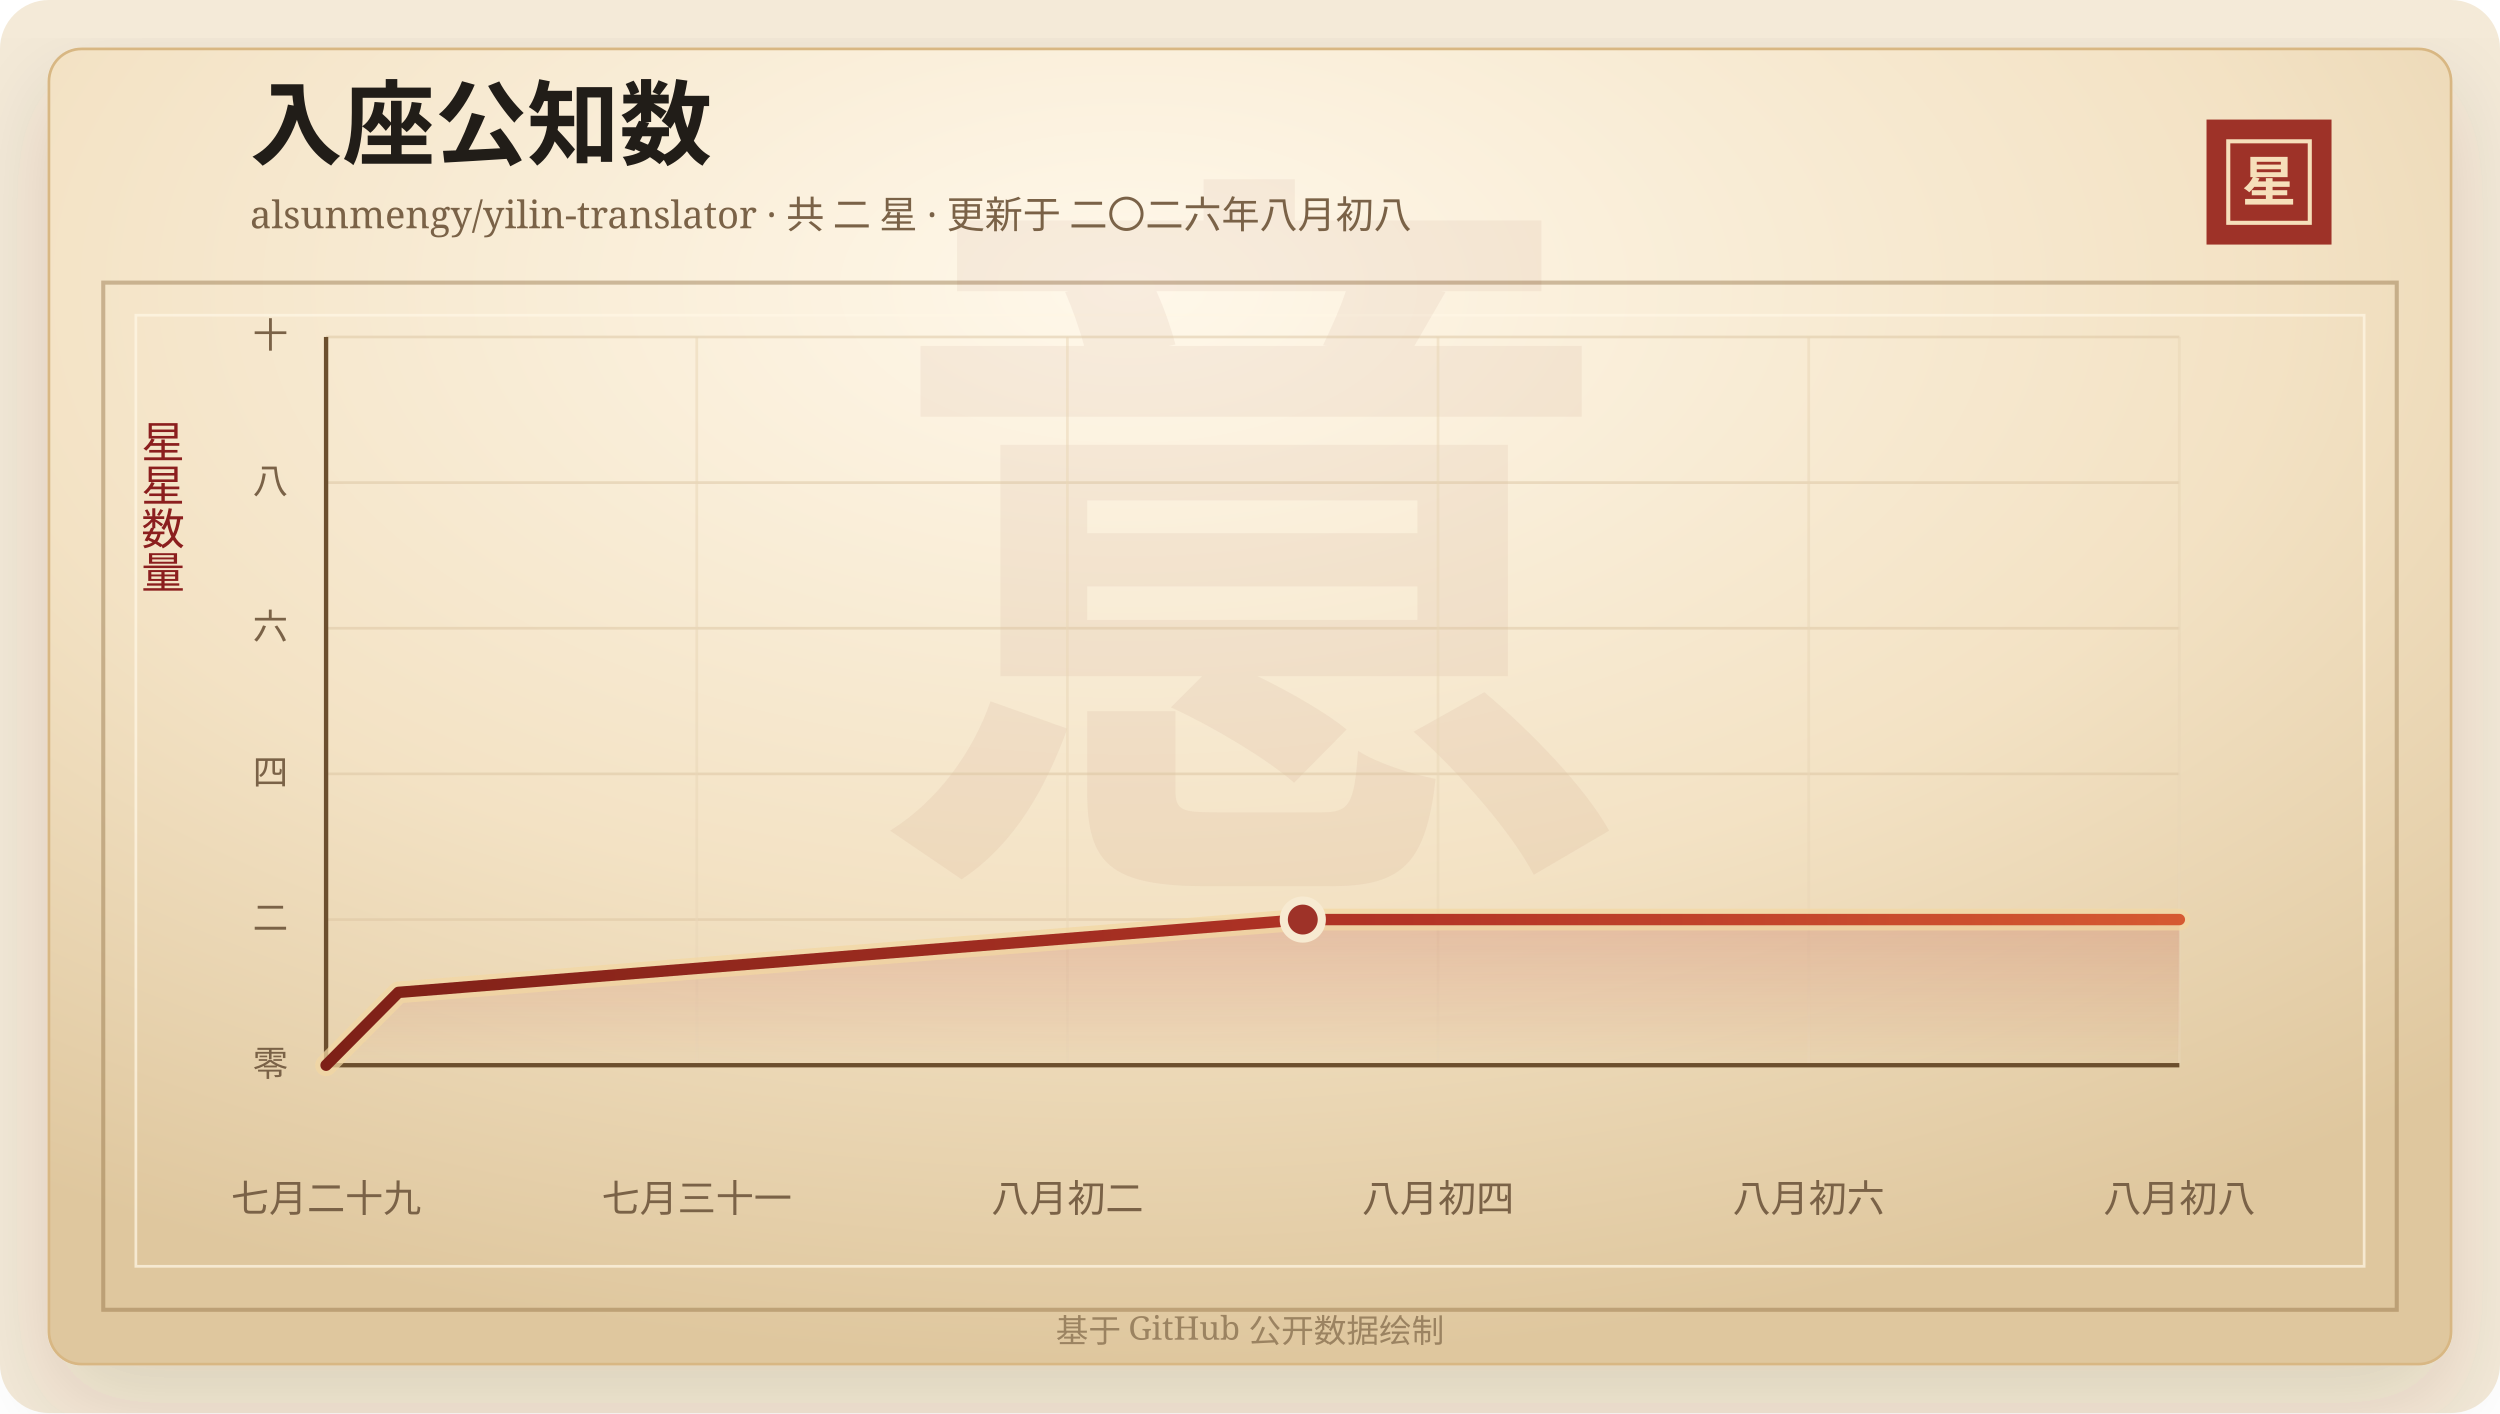
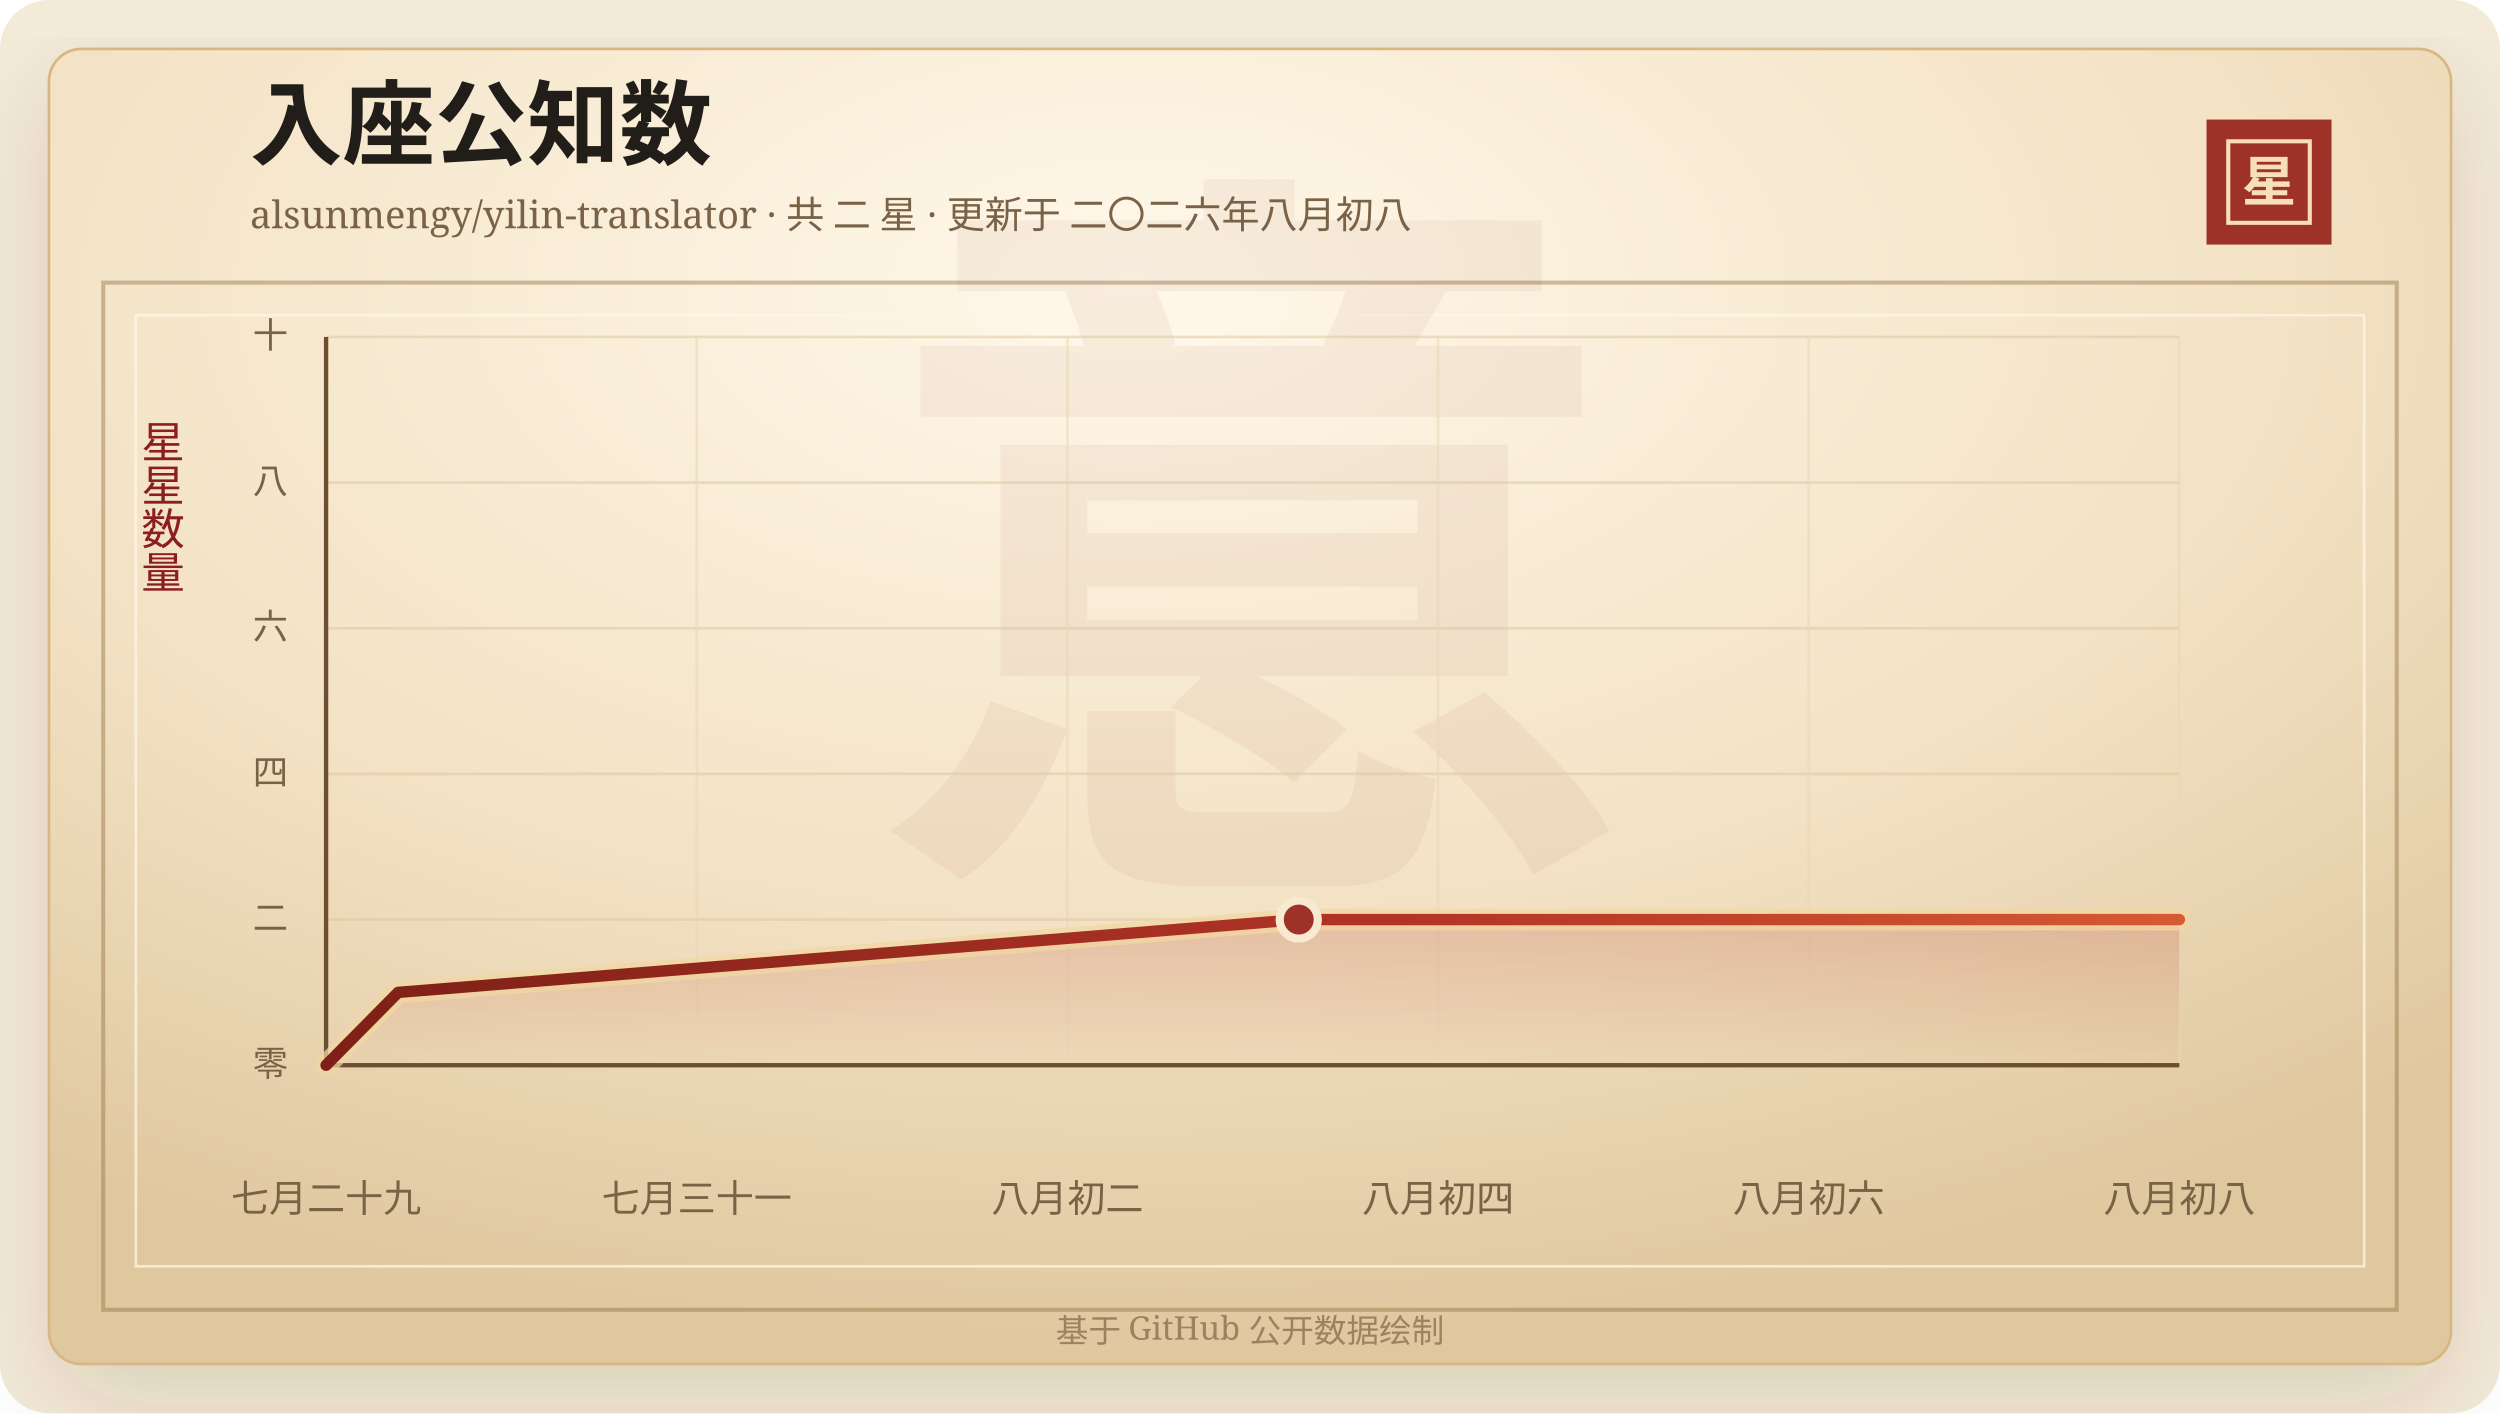
<svg xmlns="http://www.w3.org/2000/svg" width="920" height="520" viewBox="0 0 920 520" role="img" aria-labelledby="title desc">
  <defs>
    <linearGradient id="line" x1="0" x2="1" y1="0" y2="0">
      <stop offset="0%" stop-color="#7d2017" />
      <stop offset="58%" stop-color="#b33426" />
      <stop offset="100%" stop-color="#d65a32" />
    </linearGradient>
    <linearGradient id="area" x1="0" x2="0" y1="0" y2="1">
      <stop offset="0%" stop-color="#b33426" stop-opacity="0.2" />
      <stop offset="100%" stop-color="#b33426" stop-opacity="0" />
    </linearGradient>
    <radialGradient id="paper" cx="45%" cy="18%" r="82%">
      <stop offset="0%" stop-color="#fff8ea" />
      <stop offset="58%" stop-color="#f3e2c4" />
      <stop offset="100%" stop-color="#dfc79e" />
    </radialGradient>
    <filter id="shadow" x="-20%" y="-20%" width="140%" height="140%">
      <feDropShadow dx="0" dy="14" stdDeviation="18" flood-color="#3b2a20" flood-opacity="0.14" />
    </filter>
  </defs>
  <rect width="920" height="520" rx="18" fill="#f4ead8" />
  <rect x="18" y="18" width="884" height="484" rx="12" fill="url(#paper)" stroke="#d8b783" filter="url(#shadow)" />
  <rect x="38" y="104" width="844" height="378" fill="none" stroke="#8c6b3f" stroke-opacity="0.42" stroke-width="1.5" />
  <rect x="50" y="116" width="820" height="350" fill="none" stroke="#fff7e5" stroke-opacity="0.72" />
  <text x="460" y="304" text-anchor="middle" fill="#8c342a" fill-opacity="0.06" font-family="Songti SC, STSong, SimSun, serif" font-size="280" font-weight="700">意</text>
  <text x="92" y="58" fill="#211d18" font-family="Songti SC, STSong, SimSun, serif" font-size="34" font-weight="700">入座公知数</text>
  <text x="92" y="84" fill="#7a6247" font-family="Songti SC, STSong, SimSun, serif" font-size="14.0">alsunmengy/yilin-translator · 共 二 星 · 更新于 二〇二六年八月初八</text>
  <rect x="812" y="44" width="46" height="46" fill="#9e3228" />
  <rect x="820" y="52" width="30" height="30" fill="none" stroke="#f6dfba" stroke-width="1.5" />
  <text x="835" y="74" text-anchor="middle" fill="#f6dfba" font-family="Songti SC, STSong, SimSun, serif" font-size="20" font-weight="700">星</text>
  <text x="60" y="166" text-anchor="middle" fill="#8b1e1e" font-family="Songti SC, STSong, SimSun, serif" font-size="16" writing-mode="vertical-rl">星星数量</text>
  <line x1="120" y1="392.00" x2="802" y2="392.00" stroke="#d9c29e" stroke-opacity="0.48" />
  <text x="106" y="396.00" text-anchor="end" fill="#7a6247" font-family="Songti SC, STSong, SimSun, serif" font-size="13">零</text>
  <line x1="120" y1="338.40" x2="802" y2="338.40" stroke="#d9c29e" stroke-opacity="0.48" />
  <text x="106" y="342.40" text-anchor="end" fill="#7a6247" font-family="Songti SC, STSong, SimSun, serif" font-size="13">二</text>
  <line x1="120" y1="284.80" x2="802" y2="284.80" stroke="#d9c29e" stroke-opacity="0.48" />
  <text x="106" y="288.80" text-anchor="end" fill="#7a6247" font-family="Songti SC, STSong, SimSun, serif" font-size="13">四</text>
  <line x1="120" y1="231.20" x2="802" y2="231.20" stroke="#d9c29e" stroke-opacity="0.48" />
  <text x="106" y="235.20" text-anchor="end" fill="#7a6247" font-family="Songti SC, STSong, SimSun, serif" font-size="13">六</text>
  <line x1="120" y1="177.60" x2="802" y2="177.60" stroke="#d9c29e" stroke-opacity="0.48" />
  <text x="106" y="181.60" text-anchor="end" fill="#7a6247" font-family="Songti SC, STSong, SimSun, serif" font-size="13">八</text>
  <line x1="120" y1="124.00" x2="802" y2="124.00" stroke="#d9c29e" stroke-opacity="0.48" />
  <text x="106" y="128.00" text-anchor="end" fill="#7a6247" font-family="Songti SC, STSong, SimSun, serif" font-size="13">十</text>
  <line x1="120.00" y1="124" x2="120.00" y2="392" stroke="#ead6b7" stroke-opacity="0.54" />
  <text x="120.00" y="446" text-anchor="middle" fill="#7a6247" font-family="Songti SC, STSong, SimSun, serif" font-size="14">七月二十九</text>
  <line x1="256.40" y1="124" x2="256.40" y2="392" stroke="#ead6b7" stroke-opacity="0.54" />
  <text x="256.40" y="446" text-anchor="middle" fill="#7a6247" font-family="Songti SC, STSong, SimSun, serif" font-size="14">七月三十一</text>
  <line x1="392.80" y1="124" x2="392.80" y2="392" stroke="#ead6b7" stroke-opacity="0.54" />
  <text x="392.80" y="446" text-anchor="middle" fill="#7a6247" font-family="Songti SC, STSong, SimSun, serif" font-size="14">八月初二</text>
  <line x1="529.20" y1="124" x2="529.20" y2="392" stroke="#ead6b7" stroke-opacity="0.54" />
  <text x="529.20" y="446" text-anchor="middle" fill="#7a6247" font-family="Songti SC, STSong, SimSun, serif" font-size="14">八月初四</text>
  <line x1="665.60" y1="124" x2="665.60" y2="392" stroke="#ead6b7" stroke-opacity="0.54" />
  <text x="665.60" y="446" text-anchor="middle" fill="#7a6247" font-family="Songti SC, STSong, SimSun, serif" font-size="14">八月初六</text>
  <line x1="802.00" y1="124" x2="802.00" y2="392" stroke="#ead6b7" stroke-opacity="0.54" />
  <text x="802.00" y="446" text-anchor="middle" fill="#7a6247" font-family="Songti SC, STSong, SimSun, serif" font-size="14">八月初八</text>
  <line x1="120" y1="392" x2="802" y2="392" stroke="#6c4f2e" stroke-width="1.6" />
  <line x1="120" y1="124" x2="120" y2="392" stroke="#6c4f2e" stroke-width="1.6" />
-   <polygon points="120.00,392.00 120.00,392.00 146.62,365.20 479.43,338.40 802.00,338.40 802.00,392.00" fill="url(#area)" />
-   <polyline points="120.00,392.00 146.62,365.20 479.43,338.40 802.00,338.40" fill="none" stroke="#f3d7a2" stroke-width="8" stroke-linecap="round" stroke-linejoin="round" opacity="0.72" />
-   <polyline points="120.00,392.00 146.62,365.20 479.43,338.40 802.00,338.40" fill="none" stroke="url(#line)" stroke-width="4.2" stroke-linecap="round" stroke-linejoin="round" />
-   <circle cx="479.43" cy="338.40" r="7" fill="#9e3228" stroke="#f7ead1" stroke-width="3" />
+   <polygon points="120.00,392.00 120.00,392.00 146.51,365.20 477.94,338.40 802.00,338.40 802.00,392.00" fill="url(#area)" />
+   <polyline points="120.00,392.00 146.51,365.20 477.94,338.40 802.00,338.40" fill="none" stroke="#f3d7a2" stroke-width="8" stroke-linecap="round" stroke-linejoin="round" opacity="0.72" />
+   <polyline points="120.00,392.00 146.51,365.20 477.94,338.40 802.00,338.40" fill="none" stroke="url(#line)" stroke-width="4.2" stroke-linecap="round" stroke-linejoin="round" />
+   <circle cx="477.94" cy="338.40" r="7" fill="#9e3228" stroke="#f7ead1" stroke-width="3" />
  <text x="460" y="494" text-anchor="middle" fill="#9b8361" font-family="Songti SC, STSong, SimSun, serif" font-size="12">基于 GitHub 公开数据绘制</text>
</svg>
